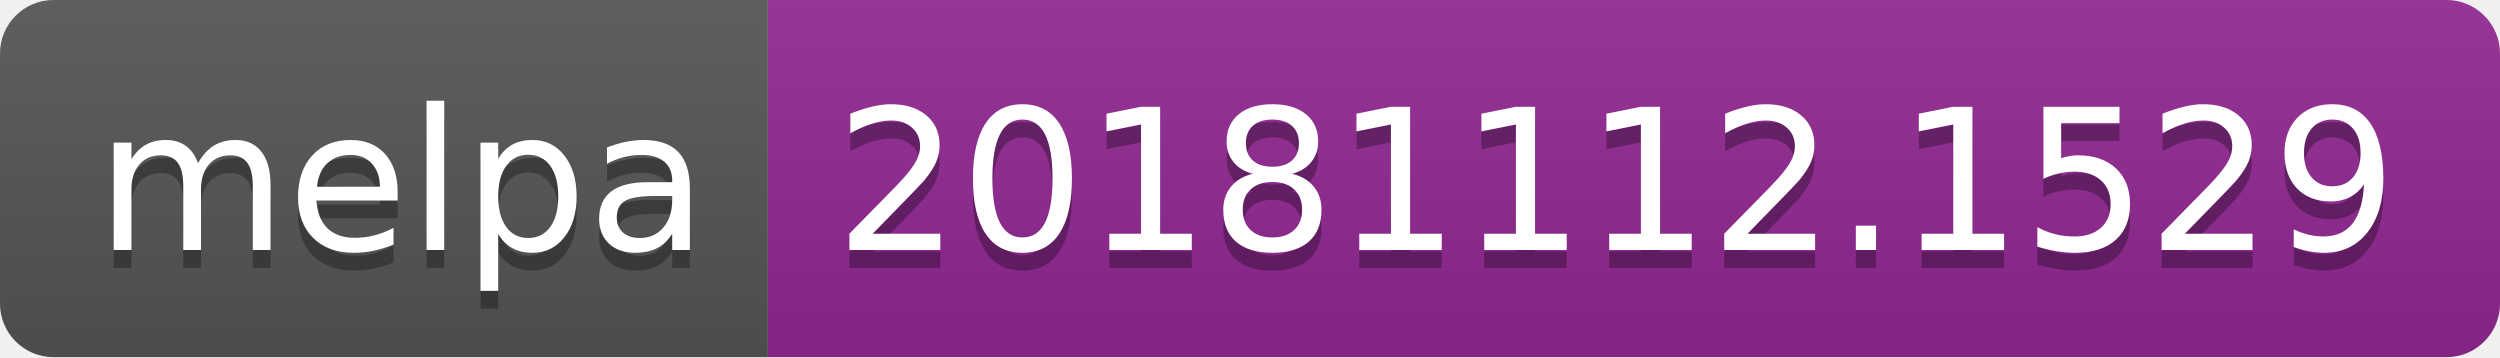
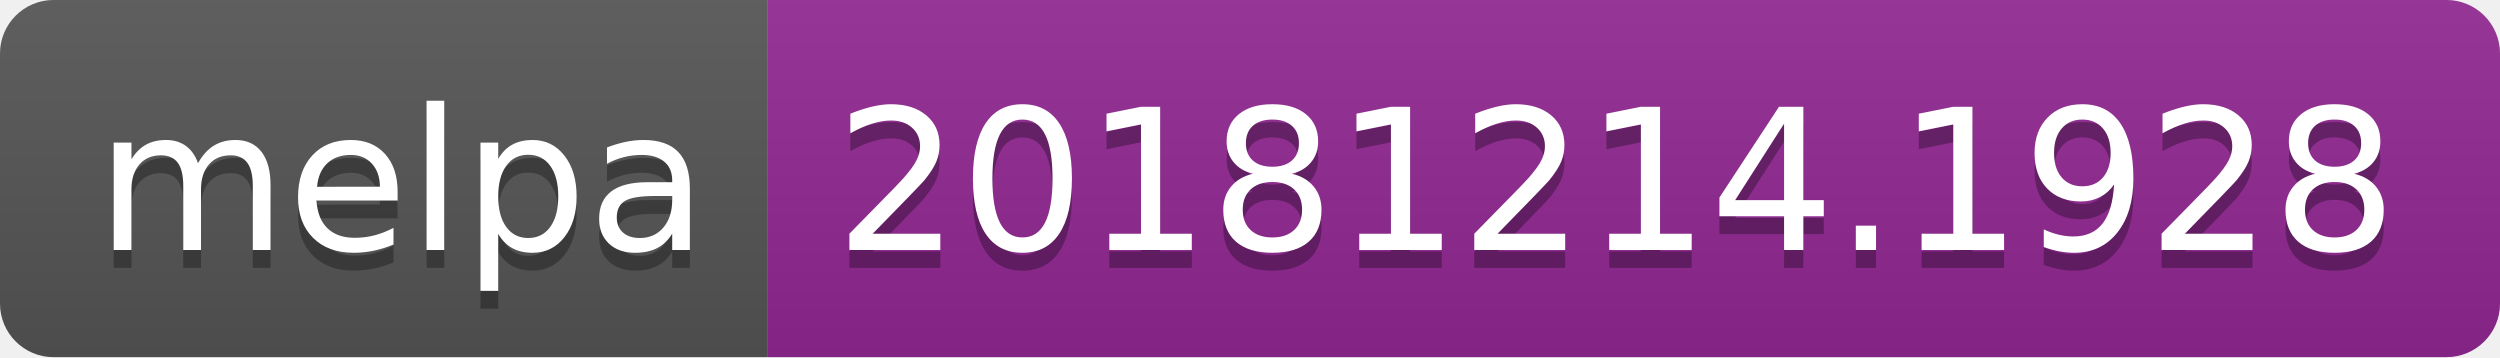
<svg xmlns="http://www.w3.org/2000/svg" width="140" height="20">
  <linearGradient id="b" x2="0" y2="100%">
    <stop offset="0" stop-color="#bbb" stop-opacity=".1" />
    <stop offset="1" stop-opacity=".1" />
  </linearGradient>
  <clipPath id="a">
    <rect width="140" height="20" rx="3" fill="#fff" />
  </clipPath>
  <g clip-path="url(#a)">
    <path fill="#555" d="M0 0h43v20H0z" />
    <path fill="#922793" d="M43 0h97v20H43z" />
    <path fill="url(#b)" d="M0 0h140v20H0z" />
  </g>
  <g fill="#fff" text-anchor="middle" font-family="DejaVu Sans,Verdana,Geneva,sans-serif" font-size="110">
    <text x="225" y="150" fill="#010101" fill-opacity=".3" transform="scale(.1)" textLength="330">melpa</text>
    <text x="225" y="140" transform="scale(.1)" textLength="330">melpa</text>
-     <text x="905" y="150" fill="#010101" fill-opacity=".3" transform="scale(.1)" textLength="870">20181112.1529</text>
-     <text x="905" y="140" transform="scale(.1)" textLength="870">20181112.1529</text>
+     <text x="905" y="150" fill="#010101" fill-opacity=".3" transform="scale(.1)" textLength="870">20181214.1928</text>
+     <text x="905" y="140" transform="scale(.1)" textLength="870">20181214.1928</text>
  </g>
</svg>
